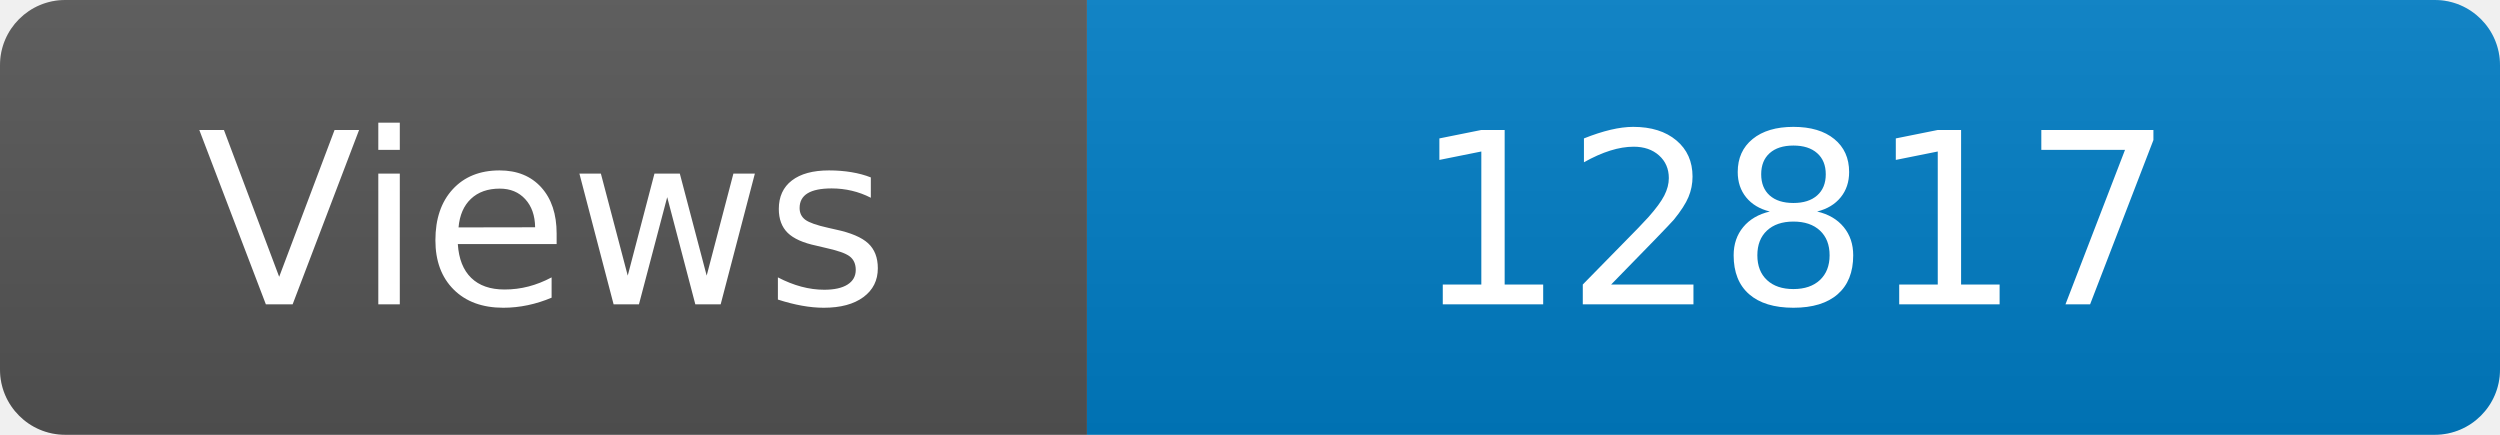
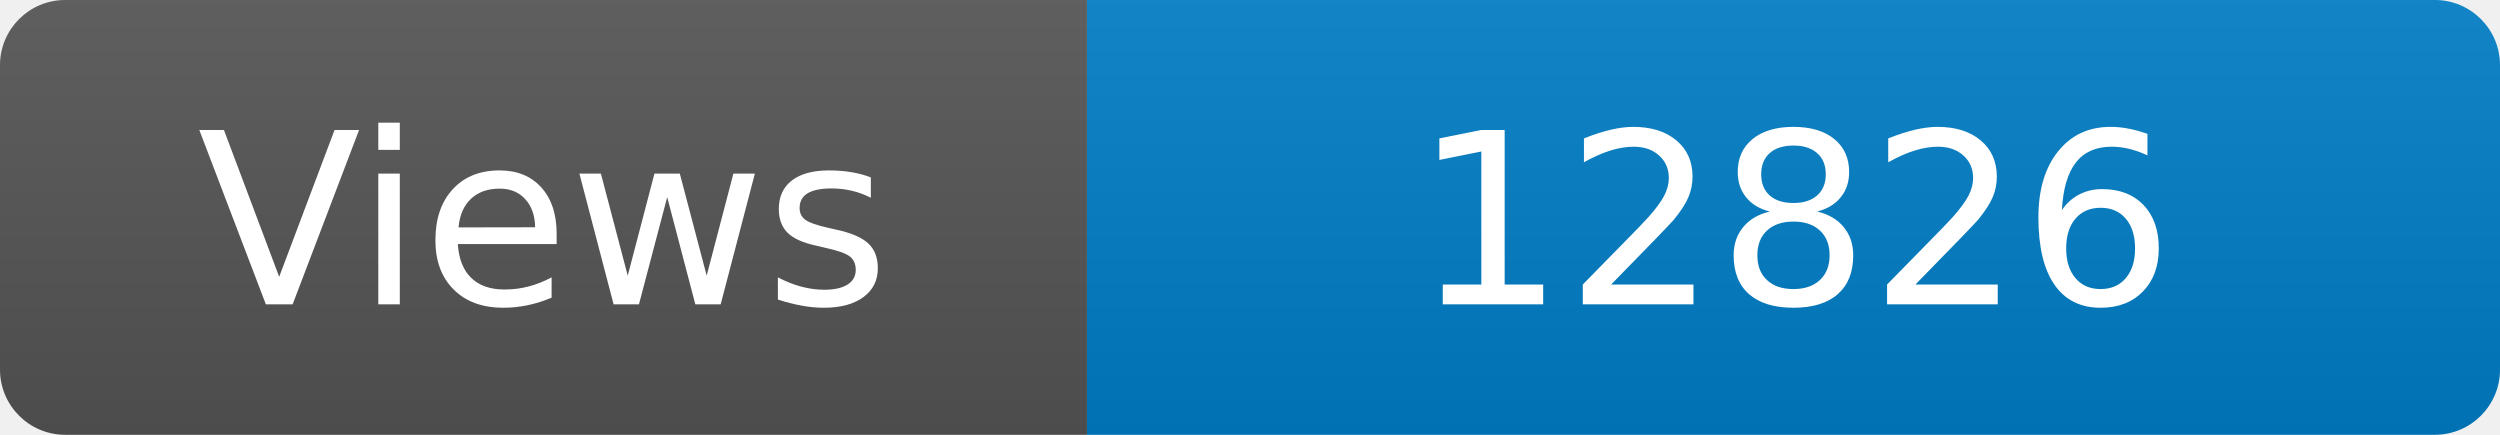
<svg xmlns="http://www.w3.org/2000/svg" width="115" height="20" role="img" aria-label="Maintained?: yes">
  <linearGradient id="s" x2="0" y2="100%">
    <stop offset="0" stop-color="#bbb" stop-opacity=".1" />
    <stop offset="1" stop-opacity=".1" />
  </linearGradient>
  <clipPath id="r">
    <rect width="115" height="20" rx="3" fill="#fff" />
  </clipPath>
  <g clip-path="url(#r)">
    <rect width="50" height="20" fill="#555" />
    <rect x="50" width="160" height="20" fill="#007ec6" />
    <rect width="115" height="20" fill="url(#s)" />
  </g>
  <g fill="#fff" text-anchor="middle" font-family="Verdana,Geneva,DejaVu Sans,sans-serif" font-size="110">
    <text x="250" y="140" transform="scale(.1)" fill="#fff">Views</text>
-     <text x="825" y="140" transform="scale(.1)" fill="#fff">12817</text>
+     <text x="825" y="140" transform="scale(.1)" fill="#fff">12826</text>
  </g>
</svg>
